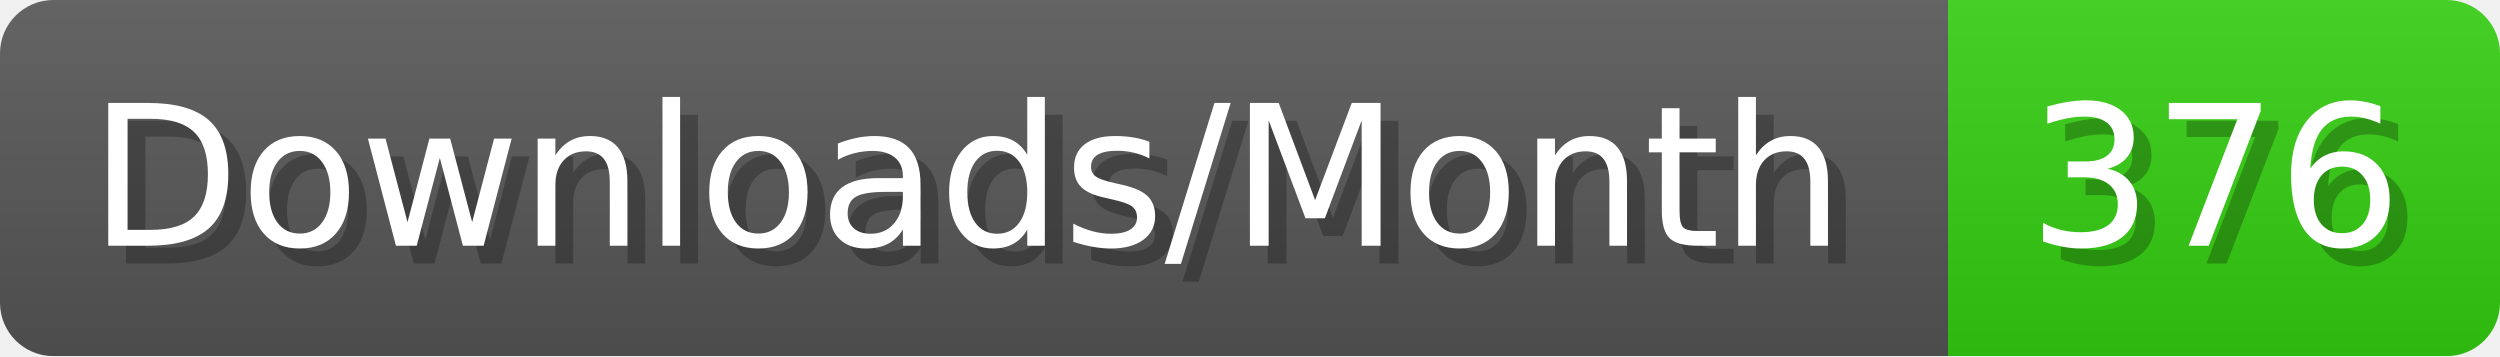
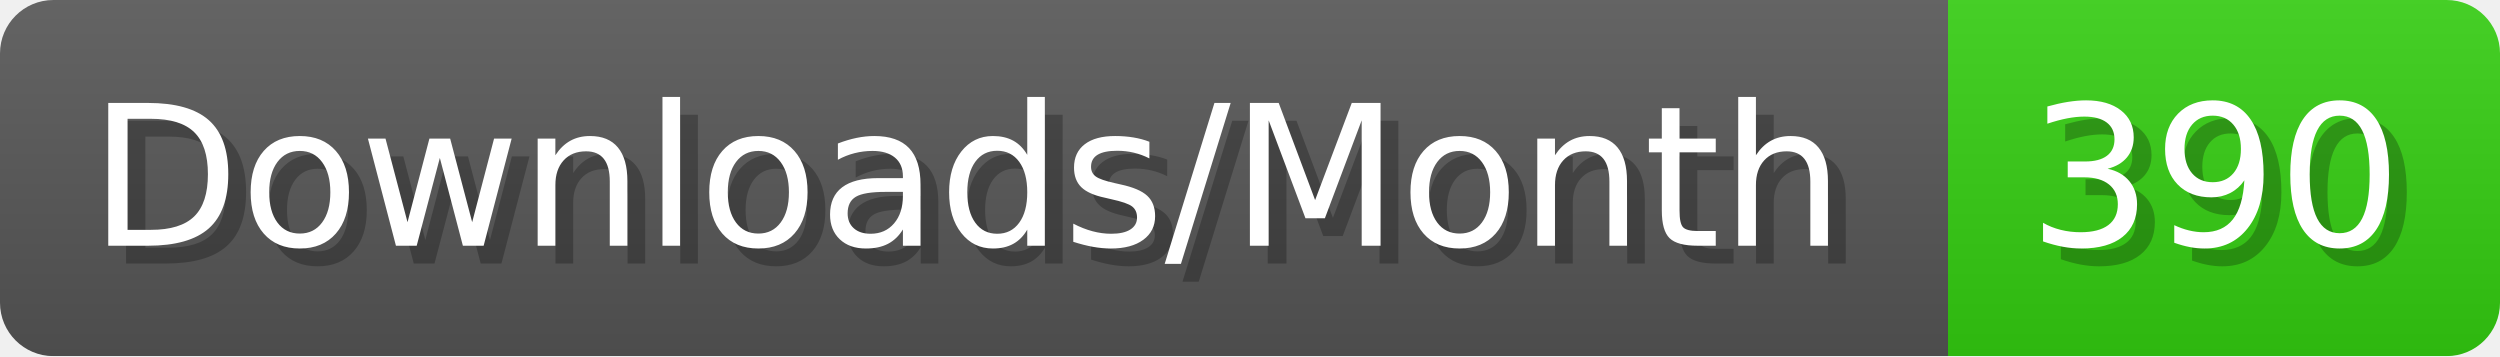
- <svg xmlns="http://www.w3.org/2000/svg" width="140.4" height="20" viewBox="0 0 1404 200" role="img" aria-label="Downloads/Month: 376">
+ <svg xmlns="http://www.w3.org/2000/svg" width="140.4" height="20" viewBox="0 0 1404 200" role="img" aria-label="Downloads/Month: 390">
  <linearGradient id="YlXUI" x2="0" y2="100%">
    <stop offset="0" stop-opacity=".1" stop-color="#EEE" />
    <stop offset="1" stop-opacity=".1" />
  </linearGradient>
  <mask id="JHhop">
    <rect width="1404" height="200" rx="30" fill="#FFF" />
  </mask>
  <g mask="url(#JHhop)">
    <rect width="1094" height="200" fill="#555" />
    <rect width="310" height="200" fill="#3C1" x="1094" />
    <rect width="1404" height="200" fill="url(#YlXUI)" />
  </g>
  <g aria-hidden="true" fill="#fff" text-anchor="start" font-family="Verdana,DejaVu Sans,sans-serif" font-size="110">
    <text x="60" y="148" textLength="994" fill="#000" opacity="0.25">Downloads/Month</text>
    <text x="50" y="138" textLength="994">Downloads/Month</text>
-     <text x="1149" y="148" textLength="210" fill="#000" opacity="0.25">376</text>
-     <text x="1139" y="138" textLength="210">376</text>
+     <text x="1149" y="148" textLength="210" fill="#000" opacity="0.25">390</text>
+     <text x="1139" y="138" textLength="210">390</text>
  </g>
</svg>
